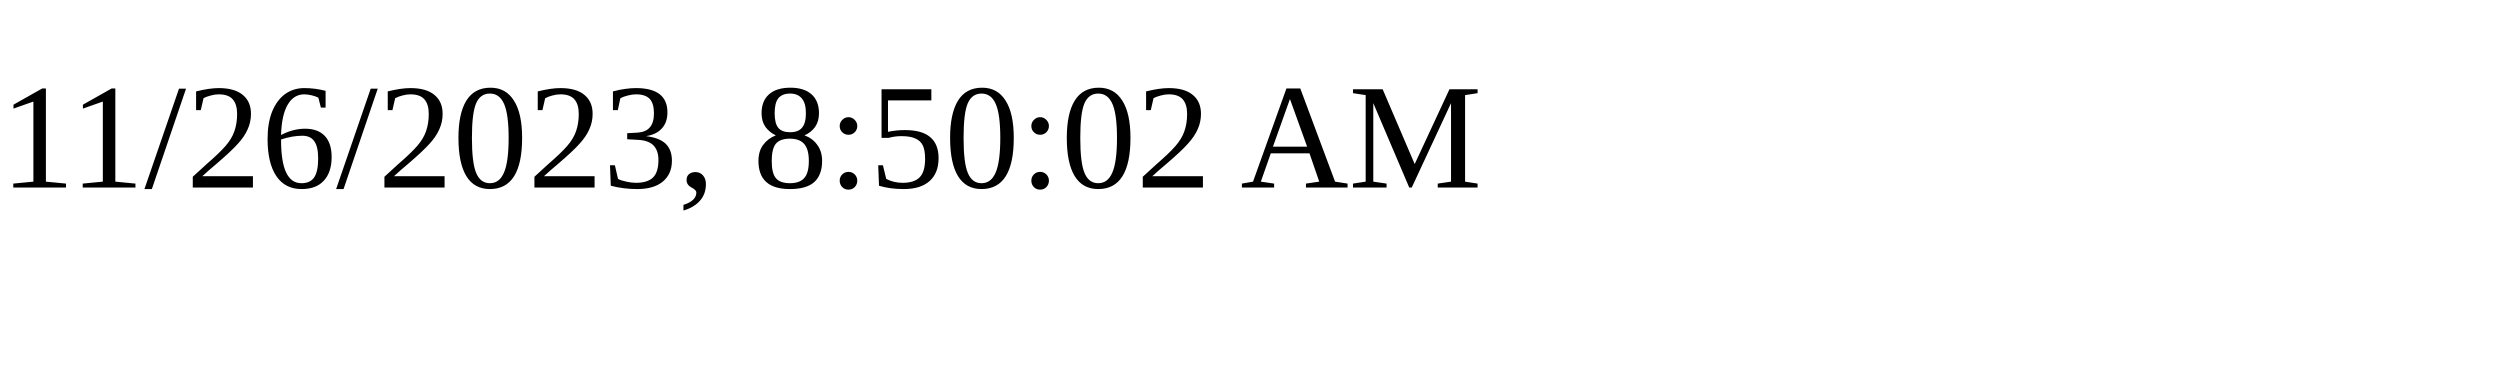
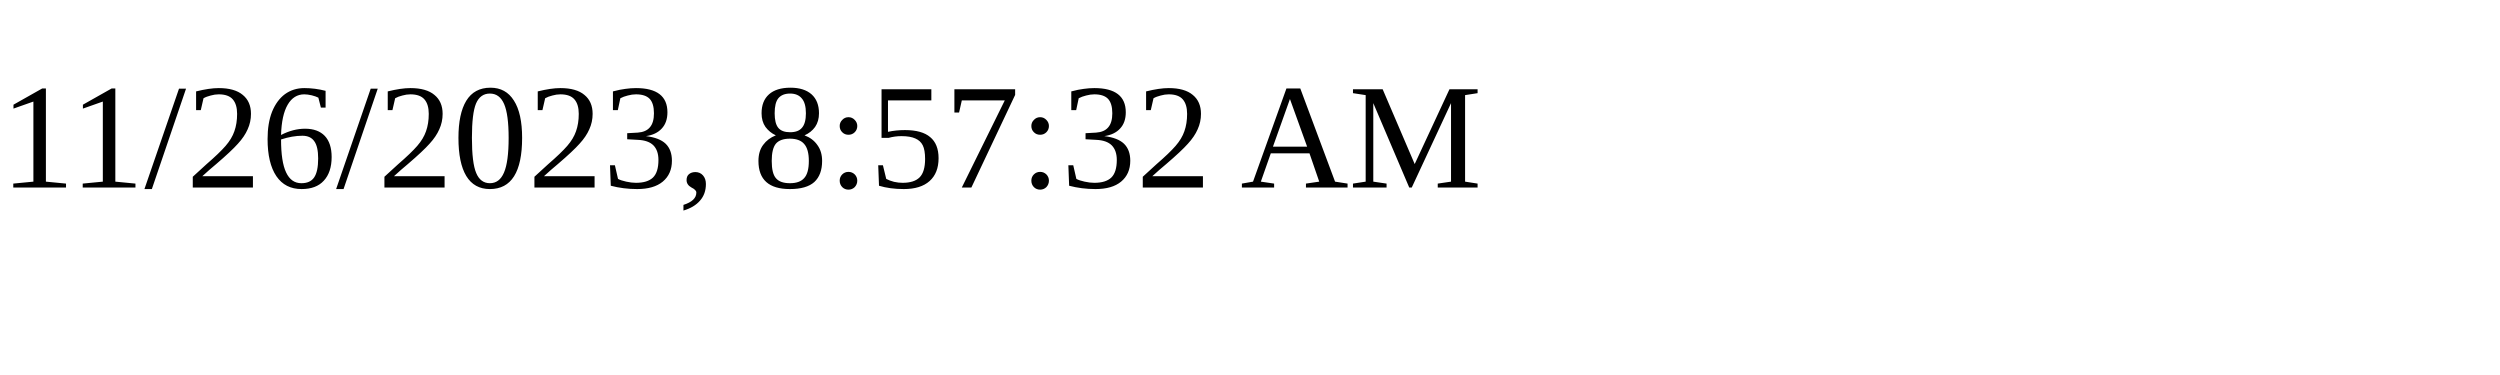
<svg xmlns="http://www.w3.org/2000/svg" height="30" width="200">
-   <text x="0" y="15">11/26/2023, 8:50:02 AM</text>
+   <text x="0" y="15">11/26/2023, 8:57:32 AM</text>
</svg>
